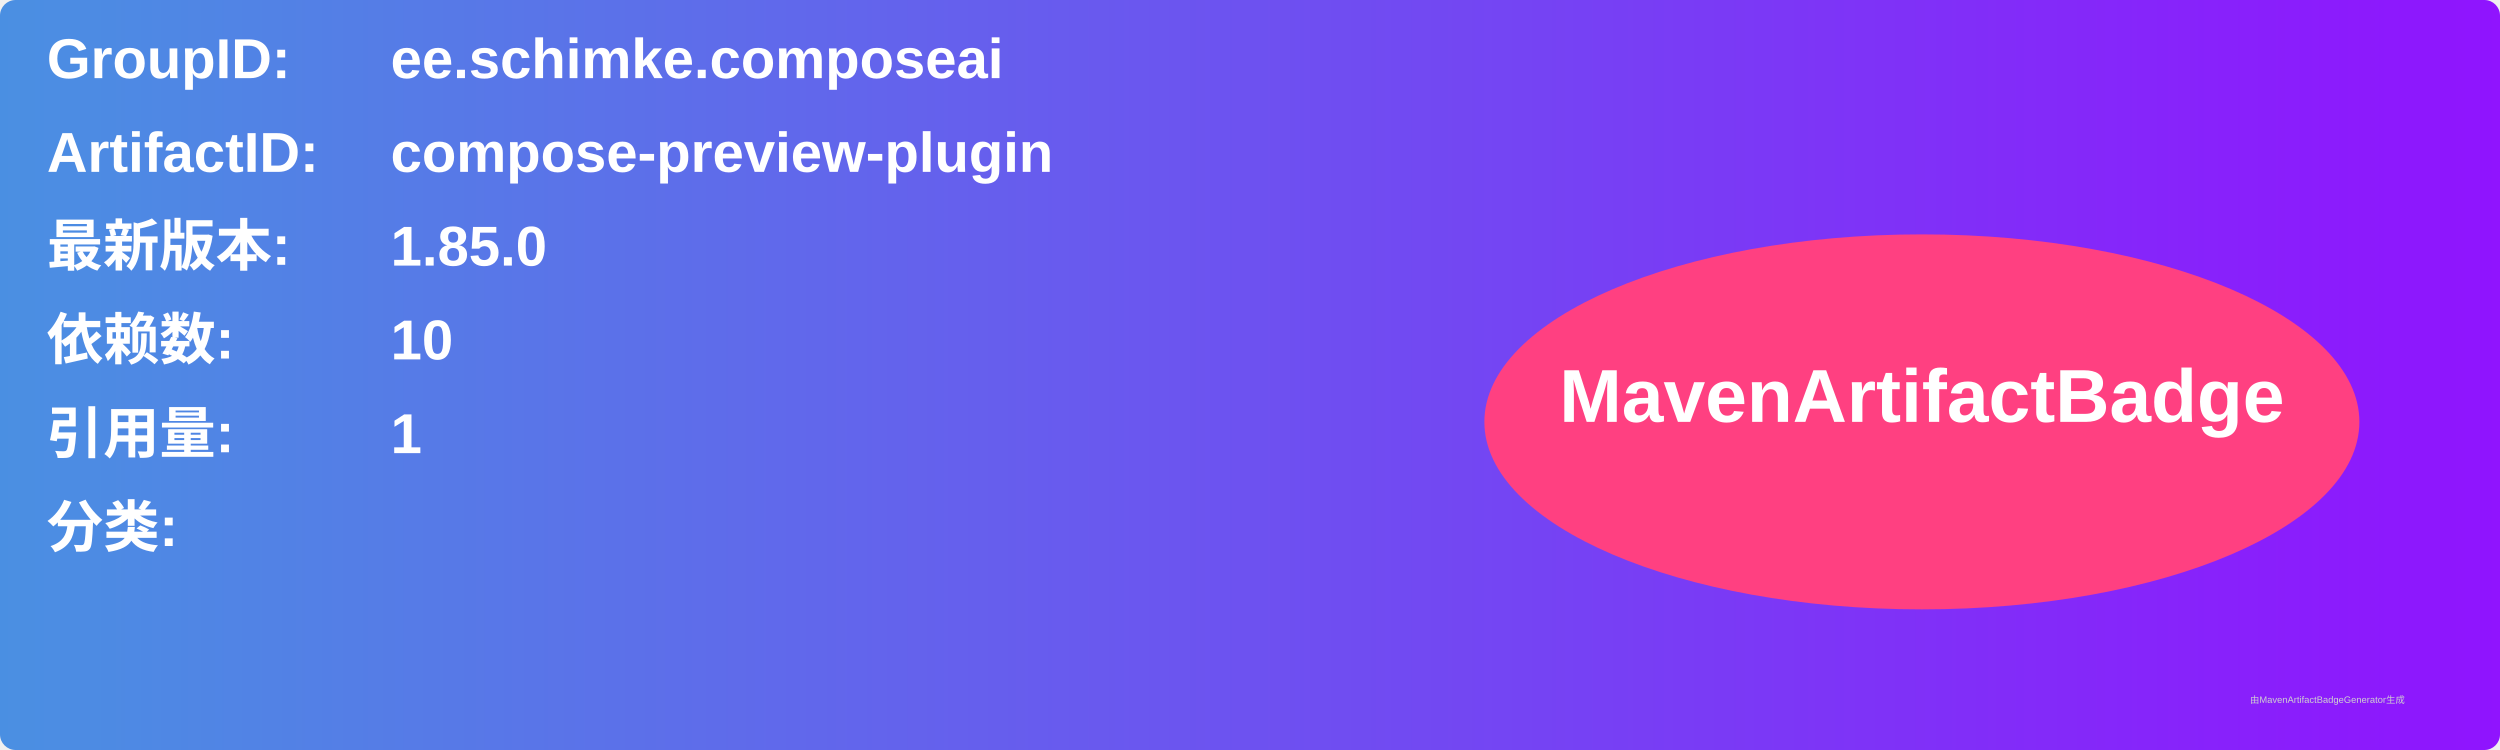
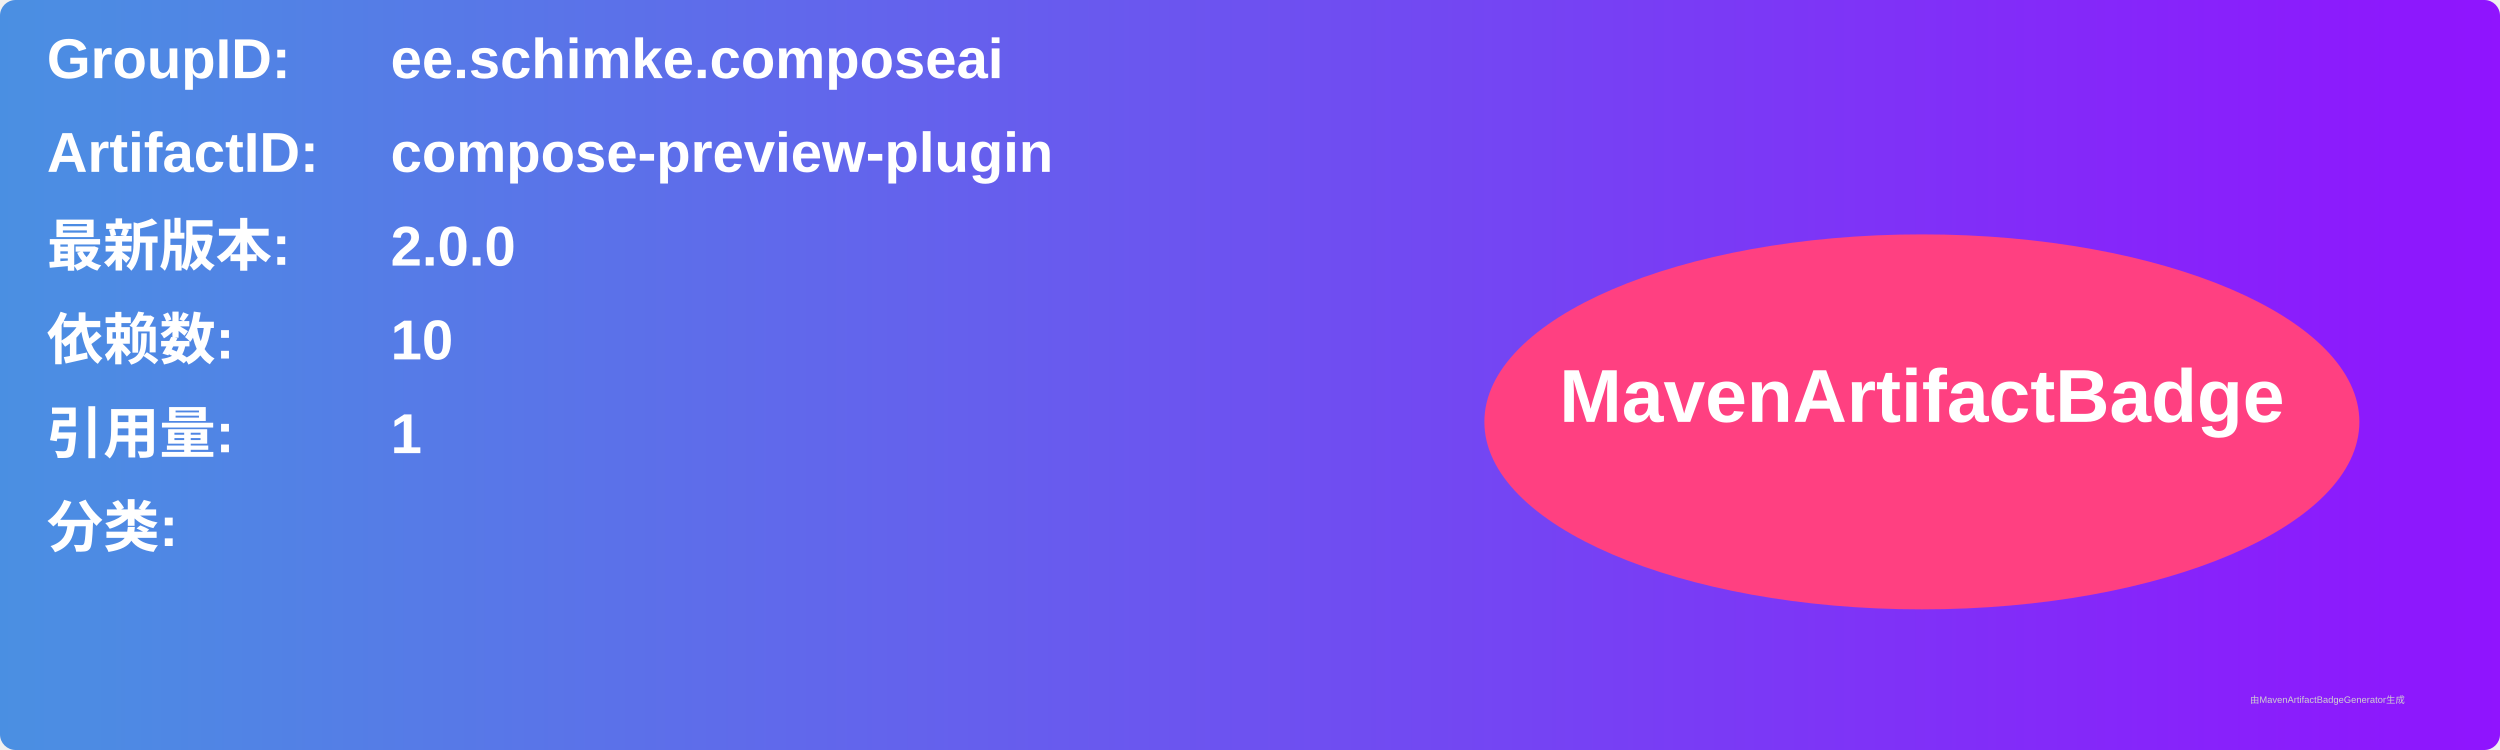
<svg xmlns="http://www.w3.org/2000/svg" width="800" height="240" viewBox="0 0 800 240">
  <linearGradient id="grad" x1="0%" y1="0%" x2="100%" y2="0%">
    <stop offset="0%" stop-color="#4a90e2" />
    <stop offset="100%" stop-color="#9013fe" />
  </linearGradient>
  <rect width="100%" height="100%" rx="5" ry="5" fill="url(#grad)" />
  <g transform="translate(15, 15)">
    <text x="0" y="10" font-family="Arial" font-size="18" fill="white" font-weight="bold" width="260">GroupID:</text>
    <text x="110" y="10" font-family="Arial" font-size="18" fill="white" font-weight="bold" width="460">ee.schimke.composeai</text>
    <text x="0" y="40" font-family="Arial" font-size="18" fill="white" font-weight="bold" width="260">ArtifactID:</text>
    <text x="110" y="40" font-family="Arial" font-size="18" fill="white" font-weight="bold" width="460">compose-preview-plugin</text>
    <text x="0" y="70" font-family="Arial" font-size="18" fill="white" font-weight="bold">最新版本:</text>
    <text x="110" y="70" font-family="Arial" font-size="18" fill="white" font-weight="bold">
-       <tspan font-weight="bold">1.85.0</tspan>
+       <tspan font-weight="bold">2.0.0</tspan>
    </text>
    <text x="0" y="100" font-family="Arial" font-size="18" fill="white" font-weight="bold">依赖数: </text>
    <text x="110" y="100" font-family="Arial" font-size="18" fill="white">
      <tspan font-weight="bold">10</tspan>
    </text>
    <text x="0" y="130" font-family="Arial" font-size="18" fill="white" font-weight="bold">引用量: </text>
    <text x="110" y="130" font-family="Arial" font-size="18" fill="white">
      <tspan font-weight="bold">1</tspan>
    </text>
    <text x="0" y="160" font-family="Arial" font-size="18" fill="white" font-weight="bold">分类:</text>
    <text x="10" y="190" font-family="Arial" font-size="10" fill="white">
      <tspan font-weight="bold" />
    </text>
    <ellipse cx="600" cy="120" rx="140" ry="60" fill="#ff4081" />
    <text x="600" y="120" text-anchor="middle" font-family="Arial" font-size="24" fill="white" font-weight="bold">MavenArtifactBadge</text>
  </g>
  <text x="720" y="225" font-family="Arial" font-size="3" fill="#d0d0d0">由MavenArtifactBadgeGenerator生成</text>
</svg>
